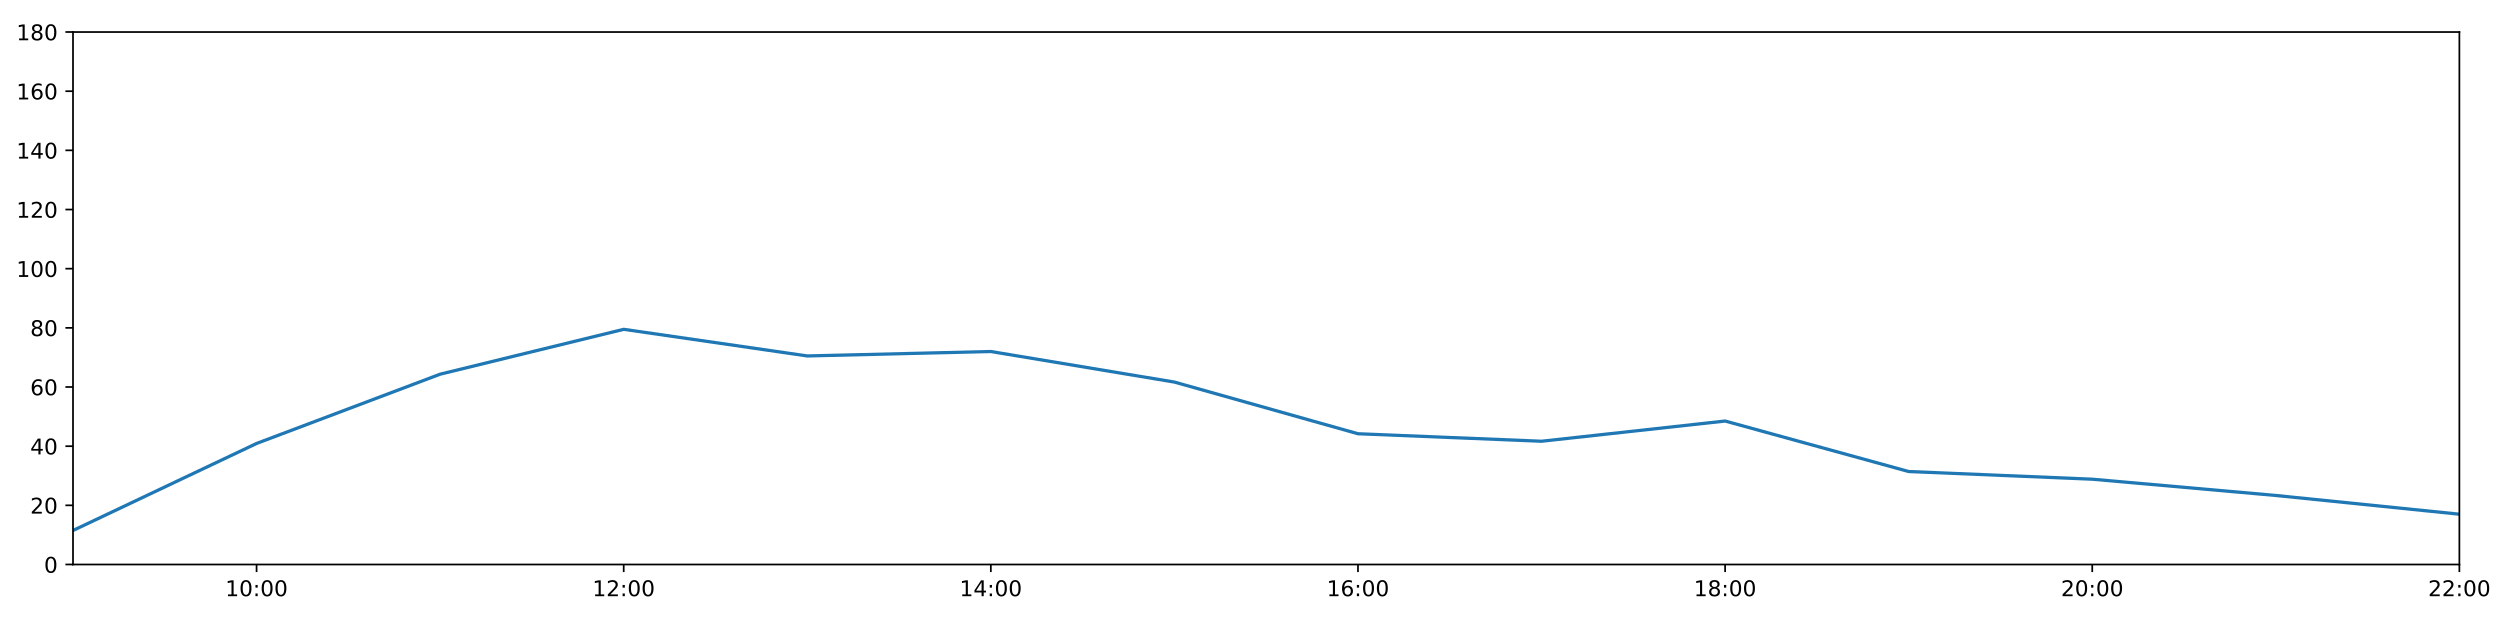
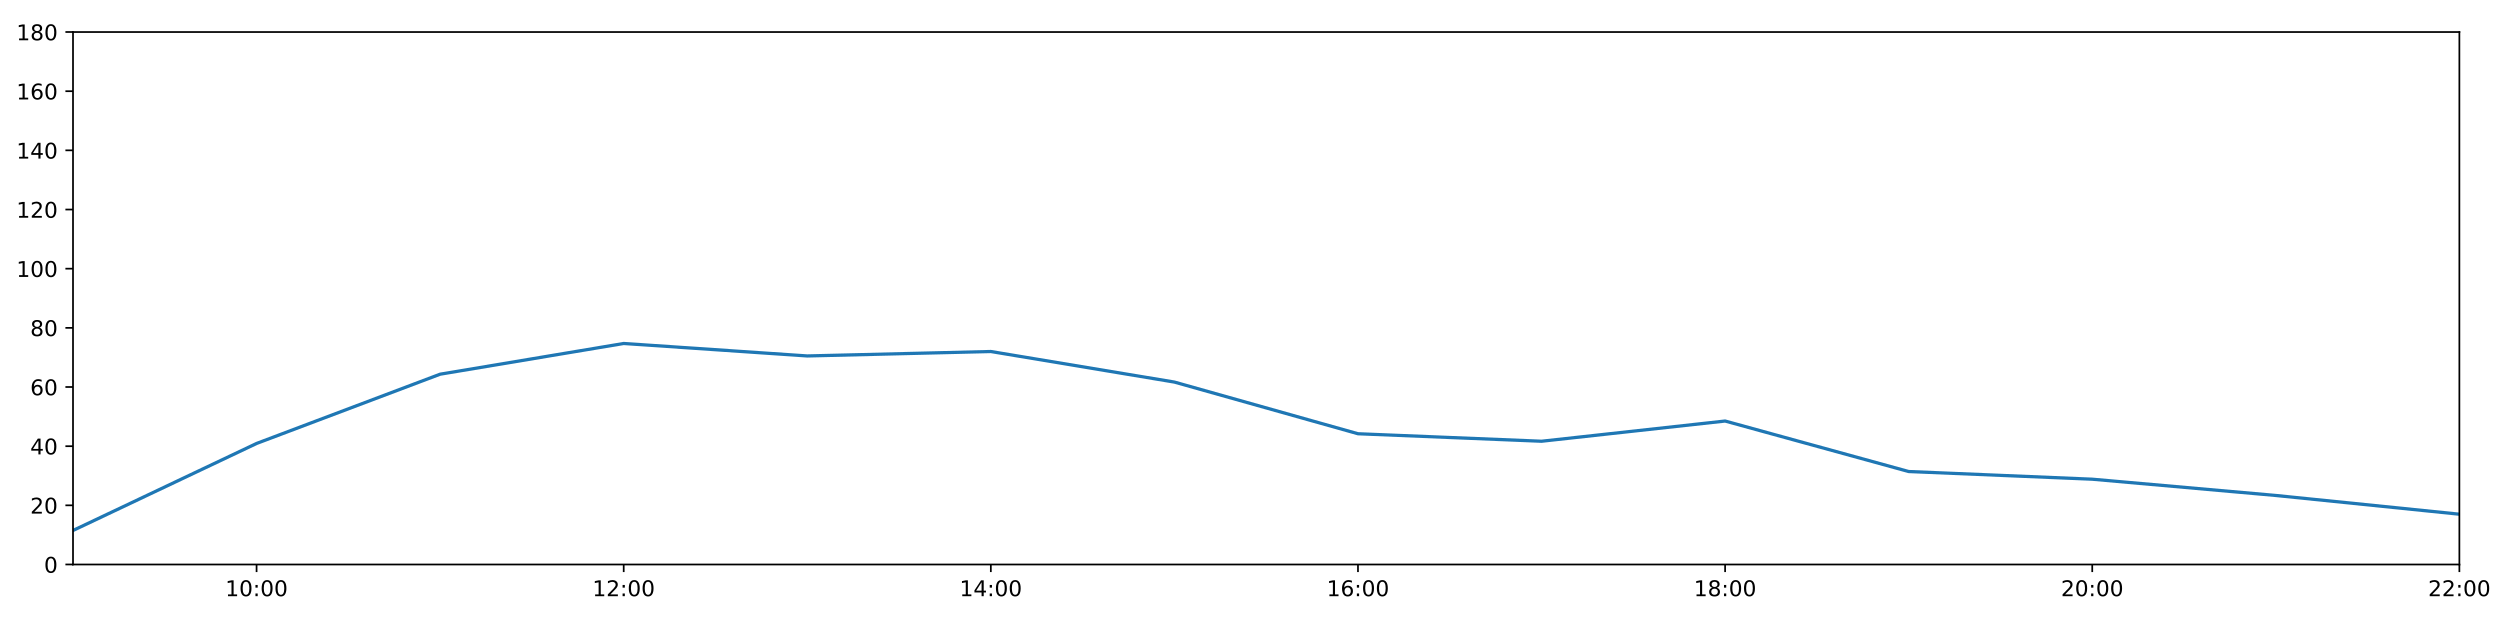
<svg xmlns="http://www.w3.org/2000/svg" xmlns:xlink="http://www.w3.org/1999/xlink" height="288pt" version="1.1" viewBox="0 0 1152 288" width="1152pt">
  <defs>
    <style type="text/css">
*{stroke-linecap:butt;stroke-linejoin:round;}
  </style>
  </defs>
  <g id="figure_1">
    <g id="patch_1">
      <path d="M 0 288  L 1152 288  L 1152 0  L 0 0  z " style="fill:#ffffff;" />
    </g>
    <g id="axes_1">
      <g id="patch_2">
        <path d="M 33.64 260.12  L 1133.28 260.12  L 1133.28 14.76  L 33.64 14.76  z " style="fill:#ffffff;" />
      </g>
      <g id="matplotlib.axis_1">
        <g id="xtick_1">
          <g id="line2d_1">
            <defs>
-               <path d="M 0 0  L 0 3.5  " id="m2bd4f54ab3" style="stroke:#000000;stroke-width:0.8;" />
-             </defs>
-             <g>
-               <use style="stroke:#000000;stroke-width:0.8;" x="118.228" xlink:href="#m2bd4f54ab3" y="260.12" />
+               <path d="M 0 0  L 0 3.5  " id="m1d808ff4fa" style="stroke:#000000;stroke-width:0.8;" />
+             </defs>
+             <g>
+               <use style="stroke:#000000;stroke-width:0.8;" x="118.228" xlink:href="#m1d808ff4fa" y="260.12" />
            </g>
          </g>
          <g id="text_1">
            <defs>
              <path d="M 12.406 8.297  L 28.516 8.297  L 28.516 63.922  L 10.984 60.406  L 10.984 69.391  L 28.422 72.906  L 38.281 72.906  L 38.281 8.297  L 54.391 8.297  L 54.391 0  L 12.406 0  z " id="DejaVuSans-49" />
              <path d="M 31.781 66.406  Q 24.172 66.406 20.328 58.906  Q 16.5 51.422 16.5 36.375  Q 16.5 21.391 20.328 13.891  Q 24.172 6.391 31.781 6.391  Q 39.453 6.391 43.281 13.891  Q 47.125 21.391 47.125 36.375  Q 47.125 51.422 43.281 58.906  Q 39.453 66.406 31.781 66.406  z M 31.781 74.219  Q 44.047 74.219 50.516 64.516  Q 56.984 54.828 56.984 36.375  Q 56.984 17.969 50.516 8.266  Q 44.047 -1.422 31.781 -1.422  Q 19.531 -1.422 13.062 8.266  Q 6.594 17.969 6.594 36.375  Q 6.594 54.828 13.062 64.516  Q 19.531 74.219 31.781 74.219  z " id="DejaVuSans-48" />
              <path d="M 11.719 12.406  L 22.016 12.406  L 22.016 0  L 11.719 0  z M 11.719 51.703  L 22.016 51.703  L 22.016 39.312  L 11.719 39.312  z " id="DejaVuSans-58" />
            </defs>
            <g transform="translate(103.8183 274.7184)scale(0.1 -0.1)">
              <use xlink:href="#DejaVuSans-49" />
              <use x="63.623" xlink:href="#DejaVuSans-48" />
              <use x="127.246" xlink:href="#DejaVuSans-58" />
              <use x="160.938" xlink:href="#DejaVuSans-48" />
              <use x="224.561" xlink:href="#DejaVuSans-48" />
            </g>
          </g>
        </g>
        <g id="xtick_2">
          <g id="line2d_2">
            <g>
-               <use style="stroke:#000000;stroke-width:0.8;" x="287.403" xlink:href="#m2bd4f54ab3" y="260.12" />
+               <use style="stroke:#000000;stroke-width:0.8;" x="287.403" xlink:href="#m1d808ff4fa" y="260.12" />
            </g>
          </g>
          <g id="text_2">
            <defs>
              <path d="M 19.188 8.297  L 53.609 8.297  L 53.609 0  L 7.328 0  L 7.328 8.297  Q 12.938 14.109 22.625 23.891  Q 32.328 33.688 34.812 36.531  Q 39.547 41.844 41.422 45.531  Q 43.312 49.219 43.312 52.781  Q 43.312 58.594 39.234 62.25  Q 35.156 65.922 28.609 65.922  Q 23.969 65.922 18.812 64.312  Q 13.672 62.703 7.812 59.422  L 7.812 69.391  Q 13.766 71.781 18.938 73  Q 24.125 74.219 28.422 74.219  Q 39.75 74.219 46.484 68.547  Q 53.219 62.891 53.219 53.422  Q 53.219 48.922 51.531 44.891  Q 49.859 40.875 45.406 35.406  Q 44.188 33.984 37.641 27.219  Q 31.109 20.453 19.188 8.297  z " id="DejaVuSans-50" />
            </defs>
            <g transform="translate(272.9937 274.7184)scale(0.1 -0.1)">
              <use xlink:href="#DejaVuSans-49" />
              <use x="63.623" xlink:href="#DejaVuSans-50" />
              <use x="127.246" xlink:href="#DejaVuSans-58" />
              <use x="160.938" xlink:href="#DejaVuSans-48" />
              <use x="224.561" xlink:href="#DejaVuSans-48" />
            </g>
          </g>
        </g>
        <g id="xtick_3">
          <g id="line2d_3">
            <g>
-               <use style="stroke:#000000;stroke-width:0.8;" x="456.578" xlink:href="#m2bd4f54ab3" y="260.12" />
+               <use style="stroke:#000000;stroke-width:0.8;" x="456.578" xlink:href="#m1d808ff4fa" y="260.12" />
            </g>
          </g>
          <g id="text_3">
            <defs>
              <path d="M 37.797 64.312  L 12.891 25.391  L 37.797 25.391  z M 35.203 72.906  L 47.609 72.906  L 47.609 25.391  L 58.016 25.391  L 58.016 17.188  L 47.609 17.188  L 47.609 0  L 37.797 0  L 37.797 17.188  L 4.891 17.188  L 4.891 26.703  z " id="DejaVuSans-52" />
            </defs>
            <g transform="translate(442.1691 274.7184)scale(0.1 -0.1)">
              <use xlink:href="#DejaVuSans-49" />
              <use x="63.623" xlink:href="#DejaVuSans-52" />
              <use x="127.246" xlink:href="#DejaVuSans-58" />
              <use x="160.938" xlink:href="#DejaVuSans-48" />
              <use x="224.561" xlink:href="#DejaVuSans-48" />
            </g>
          </g>
        </g>
        <g id="xtick_4">
          <g id="line2d_4">
            <g>
-               <use style="stroke:#000000;stroke-width:0.8;" x="625.754" xlink:href="#m2bd4f54ab3" y="260.12" />
+               <use style="stroke:#000000;stroke-width:0.8;" x="625.754" xlink:href="#m1d808ff4fa" y="260.12" />
            </g>
          </g>
          <g id="text_4">
            <defs>
              <path d="M 33.016 40.375  Q 26.375 40.375 22.484 35.828  Q 18.609 31.297 18.609 23.391  Q 18.609 15.531 22.484 10.953  Q 26.375 6.391 33.016 6.391  Q 39.656 6.391 43.531 10.953  Q 47.406 15.531 47.406 23.391  Q 47.406 31.297 43.531 35.828  Q 39.656 40.375 33.016 40.375  z M 52.594 71.297  L 52.594 62.312  Q 48.875 64.062 45.094 64.984  Q 41.312 65.922 37.594 65.922  Q 27.828 65.922 22.672 59.328  Q 17.531 52.734 16.797 39.406  Q 19.672 43.656 24.016 45.922  Q 28.375 48.188 33.594 48.188  Q 44.578 48.188 50.953 41.516  Q 57.328 34.859 57.328 23.391  Q 57.328 12.156 50.688 5.359  Q 44.047 -1.422 33.016 -1.422  Q 20.359 -1.422 13.672 8.266  Q 6.984 17.969 6.984 36.375  Q 6.984 53.656 15.188 63.938  Q 23.391 74.219 37.203 74.219  Q 40.922 74.219 44.703 73.484  Q 48.484 72.75 52.594 71.297  z " id="DejaVuSans-54" />
            </defs>
            <g transform="translate(611.3445 274.7184)scale(0.1 -0.1)">
              <use xlink:href="#DejaVuSans-49" />
              <use x="63.623" xlink:href="#DejaVuSans-54" />
              <use x="127.246" xlink:href="#DejaVuSans-58" />
              <use x="160.938" xlink:href="#DejaVuSans-48" />
              <use x="224.561" xlink:href="#DejaVuSans-48" />
            </g>
          </g>
        </g>
        <g id="xtick_5">
          <g id="line2d_5">
            <g>
-               <use style="stroke:#000000;stroke-width:0.8;" x="794.929" xlink:href="#m2bd4f54ab3" y="260.12" />
+               <use style="stroke:#000000;stroke-width:0.8;" x="794.929" xlink:href="#m1d808ff4fa" y="260.12" />
            </g>
          </g>
          <g id="text_5">
            <defs>
              <path d="M 31.781 34.625  Q 24.75 34.625 20.719 30.859  Q 16.703 27.094 16.703 20.516  Q 16.703 13.922 20.719 10.156  Q 24.75 6.391 31.781 6.391  Q 38.812 6.391 42.859 10.172  Q 46.922 13.969 46.922 20.516  Q 46.922 27.094 42.891 30.859  Q 38.875 34.625 31.781 34.625  z M 21.922 38.812  Q 15.578 40.375 12.031 44.719  Q 8.5 49.078 8.5 55.328  Q 8.5 64.062 14.719 69.141  Q 20.953 74.219 31.781 74.219  Q 42.672 74.219 48.875 69.141  Q 55.078 64.062 55.078 55.328  Q 55.078 49.078 51.531 44.719  Q 48 40.375 41.703 38.812  Q 48.828 37.156 52.797 32.312  Q 56.781 27.484 56.781 20.516  Q 56.781 9.906 50.312 4.234  Q 43.844 -1.422 31.781 -1.422  Q 19.734 -1.422 13.25 4.234  Q 6.781 9.906 6.781 20.516  Q 6.781 27.484 10.781 32.312  Q 14.797 37.156 21.922 38.812  z M 18.312 54.391  Q 18.312 48.734 21.844 45.562  Q 25.391 42.391 31.781 42.391  Q 38.141 42.391 41.719 45.562  Q 45.312 48.734 45.312 54.391  Q 45.312 60.062 41.719 63.234  Q 38.141 66.406 31.781 66.406  Q 25.391 66.406 21.844 63.234  Q 18.312 60.062 18.312 54.391  z " id="DejaVuSans-56" />
            </defs>
            <g transform="translate(780.5199 274.7184)scale(0.1 -0.1)">
              <use xlink:href="#DejaVuSans-49" />
              <use x="63.623" xlink:href="#DejaVuSans-56" />
              <use x="127.246" xlink:href="#DejaVuSans-58" />
              <use x="160.938" xlink:href="#DejaVuSans-48" />
              <use x="224.561" xlink:href="#DejaVuSans-48" />
            </g>
          </g>
        </g>
        <g id="xtick_6">
          <g id="line2d_6">
            <g>
-               <use style="stroke:#000000;stroke-width:0.8;" x="964.105" xlink:href="#m2bd4f54ab3" y="260.12" />
+               <use style="stroke:#000000;stroke-width:0.8;" x="964.105" xlink:href="#m1d808ff4fa" y="260.12" />
            </g>
          </g>
          <g id="text_6">
            <g transform="translate(949.6952 274.7184)scale(0.1 -0.1)">
              <use xlink:href="#DejaVuSans-50" />
              <use x="63.623" xlink:href="#DejaVuSans-48" />
              <use x="127.246" xlink:href="#DejaVuSans-58" />
              <use x="160.938" xlink:href="#DejaVuSans-48" />
              <use x="224.561" xlink:href="#DejaVuSans-48" />
            </g>
          </g>
        </g>
        <g id="xtick_7">
          <g id="line2d_7">
            <g>
-               <use style="stroke:#000000;stroke-width:0.8;" x="1133.28" xlink:href="#m2bd4f54ab3" y="260.12" />
+               <use style="stroke:#000000;stroke-width:0.8;" x="1133.28" xlink:href="#m1d808ff4fa" y="260.12" />
            </g>
          </g>
          <g id="text_7">
            <g transform="translate(1118.871 274.7184)scale(0.1 -0.1)">
              <use xlink:href="#DejaVuSans-50" />
              <use x="63.623" xlink:href="#DejaVuSans-50" />
              <use x="127.246" xlink:href="#DejaVuSans-58" />
              <use x="160.938" xlink:href="#DejaVuSans-48" />
              <use x="224.561" xlink:href="#DejaVuSans-48" />
            </g>
          </g>
        </g>
      </g>
      <g id="matplotlib.axis_2">
        <g id="ytick_1">
          <g id="line2d_8">
            <defs>
-               <path d="M 0 0  L -3.5 0  " id="m786dd1ab14" style="stroke:#000000;stroke-width:0.8;" />
-             </defs>
-             <g>
-               <use style="stroke:#000000;stroke-width:0.8;" x="33.64" xlink:href="#m786dd1ab14" y="260.12" />
+               <path d="M 0 0  L -3.5 0  " id="ma615624378" style="stroke:#000000;stroke-width:0.8;" />
+             </defs>
+             <g>
+               <use style="stroke:#000000;stroke-width:0.8;" x="33.64" xlink:href="#ma615624378" y="260.12" />
            </g>
          </g>
          <g id="text_8">
            <g transform="translate(20.2775 263.9192)scale(0.1 -0.1)">
              <use xlink:href="#DejaVuSans-48" />
            </g>
          </g>
        </g>
        <g id="ytick_2">
          <g id="line2d_9">
            <g>
-               <use style="stroke:#000000;stroke-width:0.8;" x="33.64" xlink:href="#m786dd1ab14" y="232.858" />
+               <use style="stroke:#000000;stroke-width:0.8;" x="33.64" xlink:href="#ma615624378" y="232.858" />
            </g>
          </g>
          <g id="text_9">
            <g transform="translate(13.915 236.657)scale(0.1 -0.1)">
              <use xlink:href="#DejaVuSans-50" />
              <use x="63.623" xlink:href="#DejaVuSans-48" />
            </g>
          </g>
        </g>
        <g id="ytick_3">
          <g id="line2d_10">
            <g>
-               <use style="stroke:#000000;stroke-width:0.8;" x="33.64" xlink:href="#m786dd1ab14" y="205.596" />
+               <use style="stroke:#000000;stroke-width:0.8;" x="33.64" xlink:href="#ma615624378" y="205.596" />
            </g>
          </g>
          <g id="text_10">
            <g transform="translate(13.915 209.3948)scale(0.1 -0.1)">
              <use xlink:href="#DejaVuSans-52" />
              <use x="63.623" xlink:href="#DejaVuSans-48" />
            </g>
          </g>
        </g>
        <g id="ytick_4">
          <g id="line2d_11">
            <g>
-               <use style="stroke:#000000;stroke-width:0.8;" x="33.64" xlink:href="#m786dd1ab14" y="178.333" />
+               <use style="stroke:#000000;stroke-width:0.8;" x="33.64" xlink:href="#ma615624378" y="178.333" />
            </g>
          </g>
          <g id="text_11">
            <g transform="translate(13.915 182.1326)scale(0.1 -0.1)">
              <use xlink:href="#DejaVuSans-54" />
              <use x="63.623" xlink:href="#DejaVuSans-48" />
            </g>
          </g>
        </g>
        <g id="ytick_5">
          <g id="line2d_12">
            <g>
-               <use style="stroke:#000000;stroke-width:0.8;" x="33.64" xlink:href="#m786dd1ab14" y="151.071" />
+               <use style="stroke:#000000;stroke-width:0.8;" x="33.64" xlink:href="#ma615624378" y="151.071" />
            </g>
          </g>
          <g id="text_12">
            <g transform="translate(13.915 154.8703)scale(0.1 -0.1)">
              <use xlink:href="#DejaVuSans-56" />
              <use x="63.623" xlink:href="#DejaVuSans-48" />
            </g>
          </g>
        </g>
        <g id="ytick_6">
          <g id="line2d_13">
            <g>
-               <use style="stroke:#000000;stroke-width:0.8;" x="33.64" xlink:href="#m786dd1ab14" y="123.809" />
+               <use style="stroke:#000000;stroke-width:0.8;" x="33.64" xlink:href="#ma615624378" y="123.809" />
            </g>
          </g>
          <g id="text_13">
            <g transform="translate(7.5525 127.6081)scale(0.1 -0.1)">
              <use xlink:href="#DejaVuSans-49" />
              <use x="63.623" xlink:href="#DejaVuSans-48" />
              <use x="127.246" xlink:href="#DejaVuSans-48" />
            </g>
          </g>
        </g>
        <g id="ytick_7">
          <g id="line2d_14">
            <g>
-               <use style="stroke:#000000;stroke-width:0.8;" x="33.64" xlink:href="#m786dd1ab14" y="96.547" />
+               <use style="stroke:#000000;stroke-width:0.8;" x="33.64" xlink:href="#ma615624378" y="96.547" />
            </g>
          </g>
          <g id="text_14">
            <g transform="translate(7.5525 100.3459)scale(0.1 -0.1)">
              <use xlink:href="#DejaVuSans-49" />
              <use x="63.623" xlink:href="#DejaVuSans-50" />
              <use x="127.246" xlink:href="#DejaVuSans-48" />
            </g>
          </g>
        </g>
        <g id="ytick_8">
          <g id="line2d_15">
            <g>
-               <use style="stroke:#000000;stroke-width:0.8;" x="33.64" xlink:href="#m786dd1ab14" y="69.284" />
+               <use style="stroke:#000000;stroke-width:0.8;" x="33.64" xlink:href="#ma615624378" y="69.284" />
            </g>
          </g>
          <g id="text_15">
            <g transform="translate(7.5525 73.08366)scale(0.1 -0.1)">
              <use xlink:href="#DejaVuSans-49" />
              <use x="63.623" xlink:href="#DejaVuSans-52" />
              <use x="127.246" xlink:href="#DejaVuSans-48" />
            </g>
          </g>
        </g>
        <g id="ytick_9">
          <g id="line2d_16">
            <g>
-               <use style="stroke:#000000;stroke-width:0.8;" x="33.64" xlink:href="#m786dd1ab14" y="42.022" />
+               <use style="stroke:#000000;stroke-width:0.8;" x="33.64" xlink:href="#ma615624378" y="42.022" />
            </g>
          </g>
          <g id="text_16">
            <g transform="translate(7.5525 45.82144)scale(0.1 -0.1)">
              <use xlink:href="#DejaVuSans-49" />
              <use x="63.623" xlink:href="#DejaVuSans-54" />
              <use x="127.246" xlink:href="#DejaVuSans-48" />
            </g>
          </g>
        </g>
        <g id="ytick_10">
          <g id="line2d_17">
            <g>
-               <use style="stroke:#000000;stroke-width:0.8;" x="33.64" xlink:href="#m786dd1ab14" y="14.76" />
+               <use style="stroke:#000000;stroke-width:0.8;" x="33.64" xlink:href="#ma615624378" y="14.76" />
            </g>
          </g>
          <g id="text_17">
            <g transform="translate(7.5525 18.55922)scale(0.1 -0.1)">
              <use xlink:href="#DejaVuSans-49" />
              <use x="63.623" xlink:href="#DejaVuSans-56" />
              <use x="127.246" xlink:href="#DejaVuSans-48" />
            </g>
          </g>
        </g>
      </g>
      <g id="line2d_18">
-         <path clip-path="url(#pdbed0cf5ad)" d="M 33.64 244.444  L 118.228 204.346  L 202.815 172.427  L 287.403 151.753  L 371.991 164.021  L 456.578 161.976  L 541.166 176.061  L 625.754 199.87  L 710.342 203.324  L 794.929 194.009  L 879.517 217.279  L 964.105 220.817  L 1048.692 228.314  L 1133.28 236.947  " style="fill:none;stroke:#1f77b4;stroke-linecap:square;stroke-width:1.5;" />
+         <path clip-path="url(#p02a5eb6cc7)" d="M 33.64 244.444  L 118.228 204.346  L 202.815 172.427  L 287.403 158.276  L 371.991 164.021  L 456.578 161.976  L 541.166 176.061  L 625.754 199.87  L 710.342 203.324  L 794.929 194.009  L 879.517 217.279  L 964.105 220.817  L 1048.692 228.314  L 1133.28 236.947  " style="fill:none;stroke:#1f77b4;stroke-linecap:square;stroke-width:1.5;" />
      </g>
      <g id="patch_3">
        <path d="M 33.64 260.12  L 33.64 14.76  " style="fill:none;stroke:#000000;stroke-linecap:square;stroke-linejoin:miter;stroke-width:0.8;" />
      </g>
      <g id="patch_4">
        <path d="M 1133.28 260.12  L 1133.28 14.76  " style="fill:none;stroke:#000000;stroke-linecap:square;stroke-linejoin:miter;stroke-width:0.8;" />
      </g>
      <g id="patch_5">
        <path d="M 33.64 260.12  L 1133.28 260.12  " style="fill:none;stroke:#000000;stroke-linecap:square;stroke-linejoin:miter;stroke-width:0.8;" />
      </g>
      <g id="patch_6">
        <path d="M 33.64 14.76  L 1133.28 14.76  " style="fill:none;stroke:#000000;stroke-linecap:square;stroke-linejoin:miter;stroke-width:0.8;" />
      </g>
    </g>
  </g>
  <defs>
-     <clipPath id="pdbed0cf5ad">
+     <clipPath id="p02a5eb6cc7">
      <rect height="245.36" width="1099.64" x="33.64" y="14.76" />
    </clipPath>
  </defs>
</svg>
